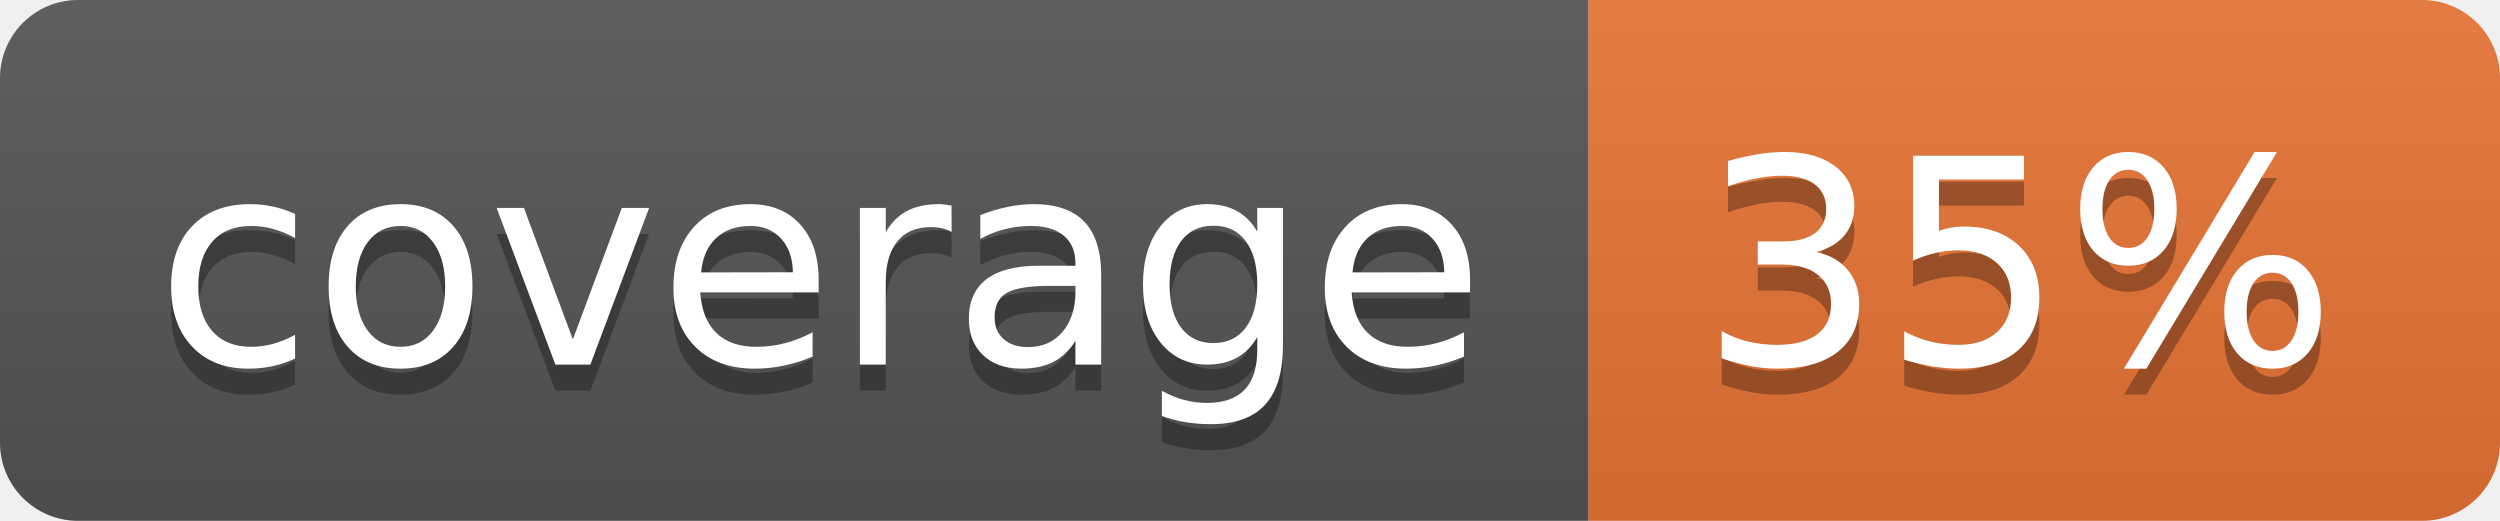
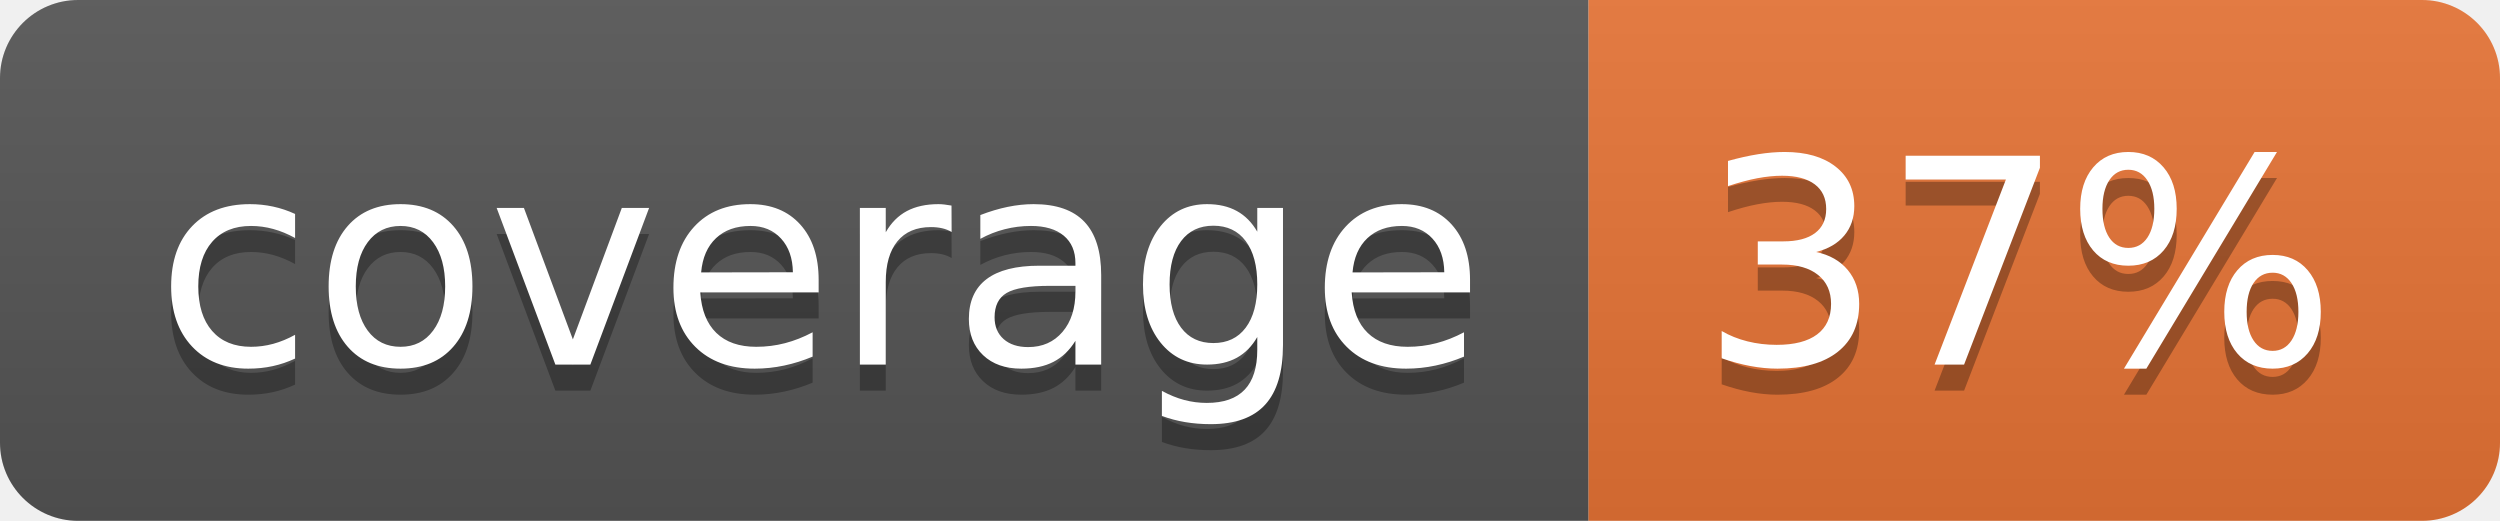
<svg xmlns="http://www.w3.org/2000/svg" width="96" height="20">
  <linearGradient id="b" x2="0" y2="100%">
    <stop offset="0" stop-color="#bbb" stop-opacity=".1" />
    <stop offset="1" stop-opacity=".1" />
  </linearGradient>
  <clipPath id="a">
    <rect width="96" height="20" rx="3" fill="#fff" />
  </clipPath>
  <g clip-path="url(#a)">
    <path fill="#555" d="M0 0h61v20H0z" />
    <path fill="#E87435" d="M61 0h35v20H61z" />
    <path fill="url(#b)" d="M0 0h96v20H0z" />
  </g>
  <g fill="#fff" text-anchor="middle" font-family="DejaVu Sans,Verdana,Geneva,sans-serif" font-size="110">
    <text x="315" y="150" fill="#010101" fill-opacity=".3" transform="scale(.1)" textLength="510">coverage</text>
    <text x="315" y="140" transform="scale(.1)" textLength="510">coverage</text>
-     <text x="775" y="150" fill="#010101" fill-opacity=".3" transform="scale(.1)" textLength="250">35%</text>
-     <text x="775" y="140" transform="scale(.1)" textLength="250">35%</text>
+     <text x="775" y="150" fill="#010101" fill-opacity=".3" transform="scale(.1)" textLength="250">37%</text>
+     <text x="775" y="140" transform="scale(.1)" textLength="250">37%</text>
  </g>
</svg>
